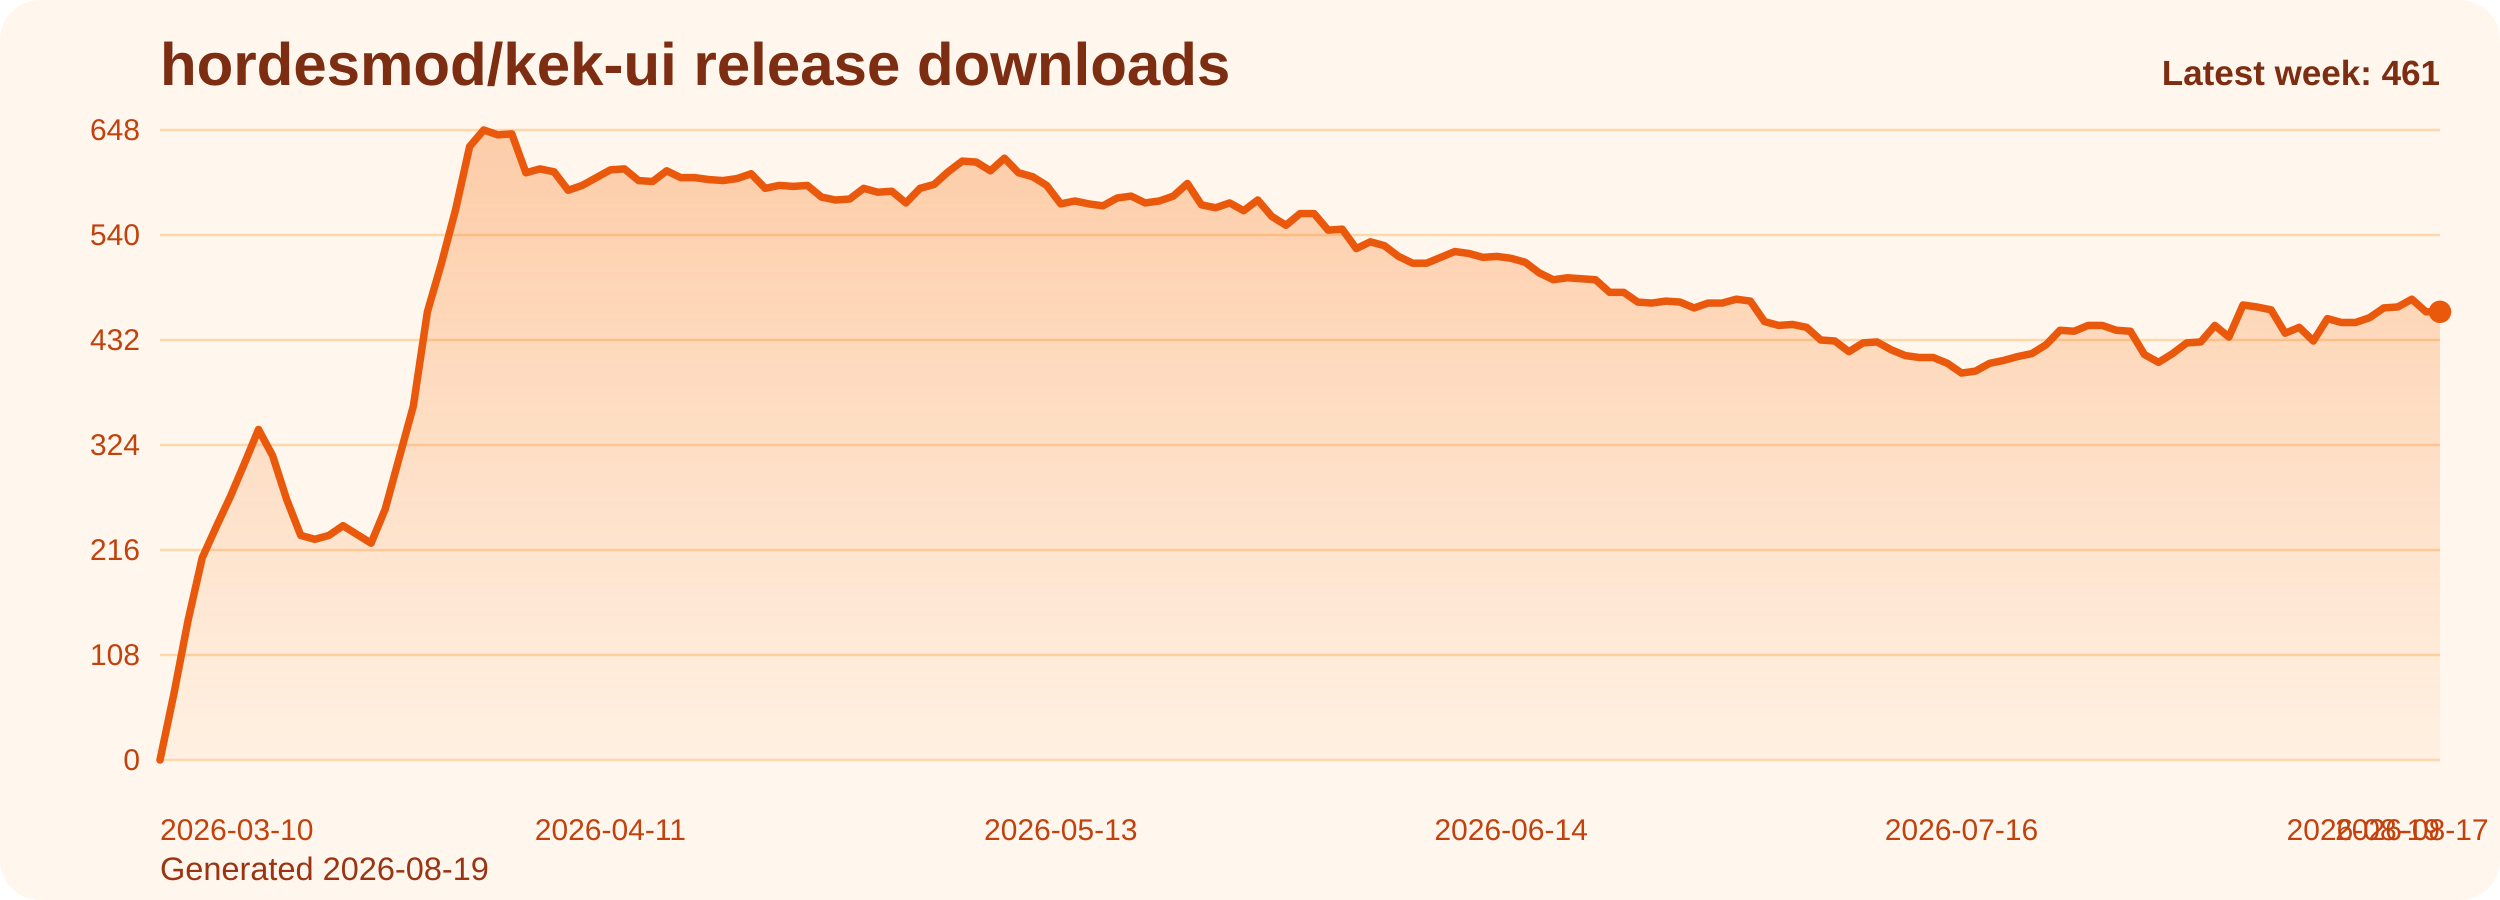
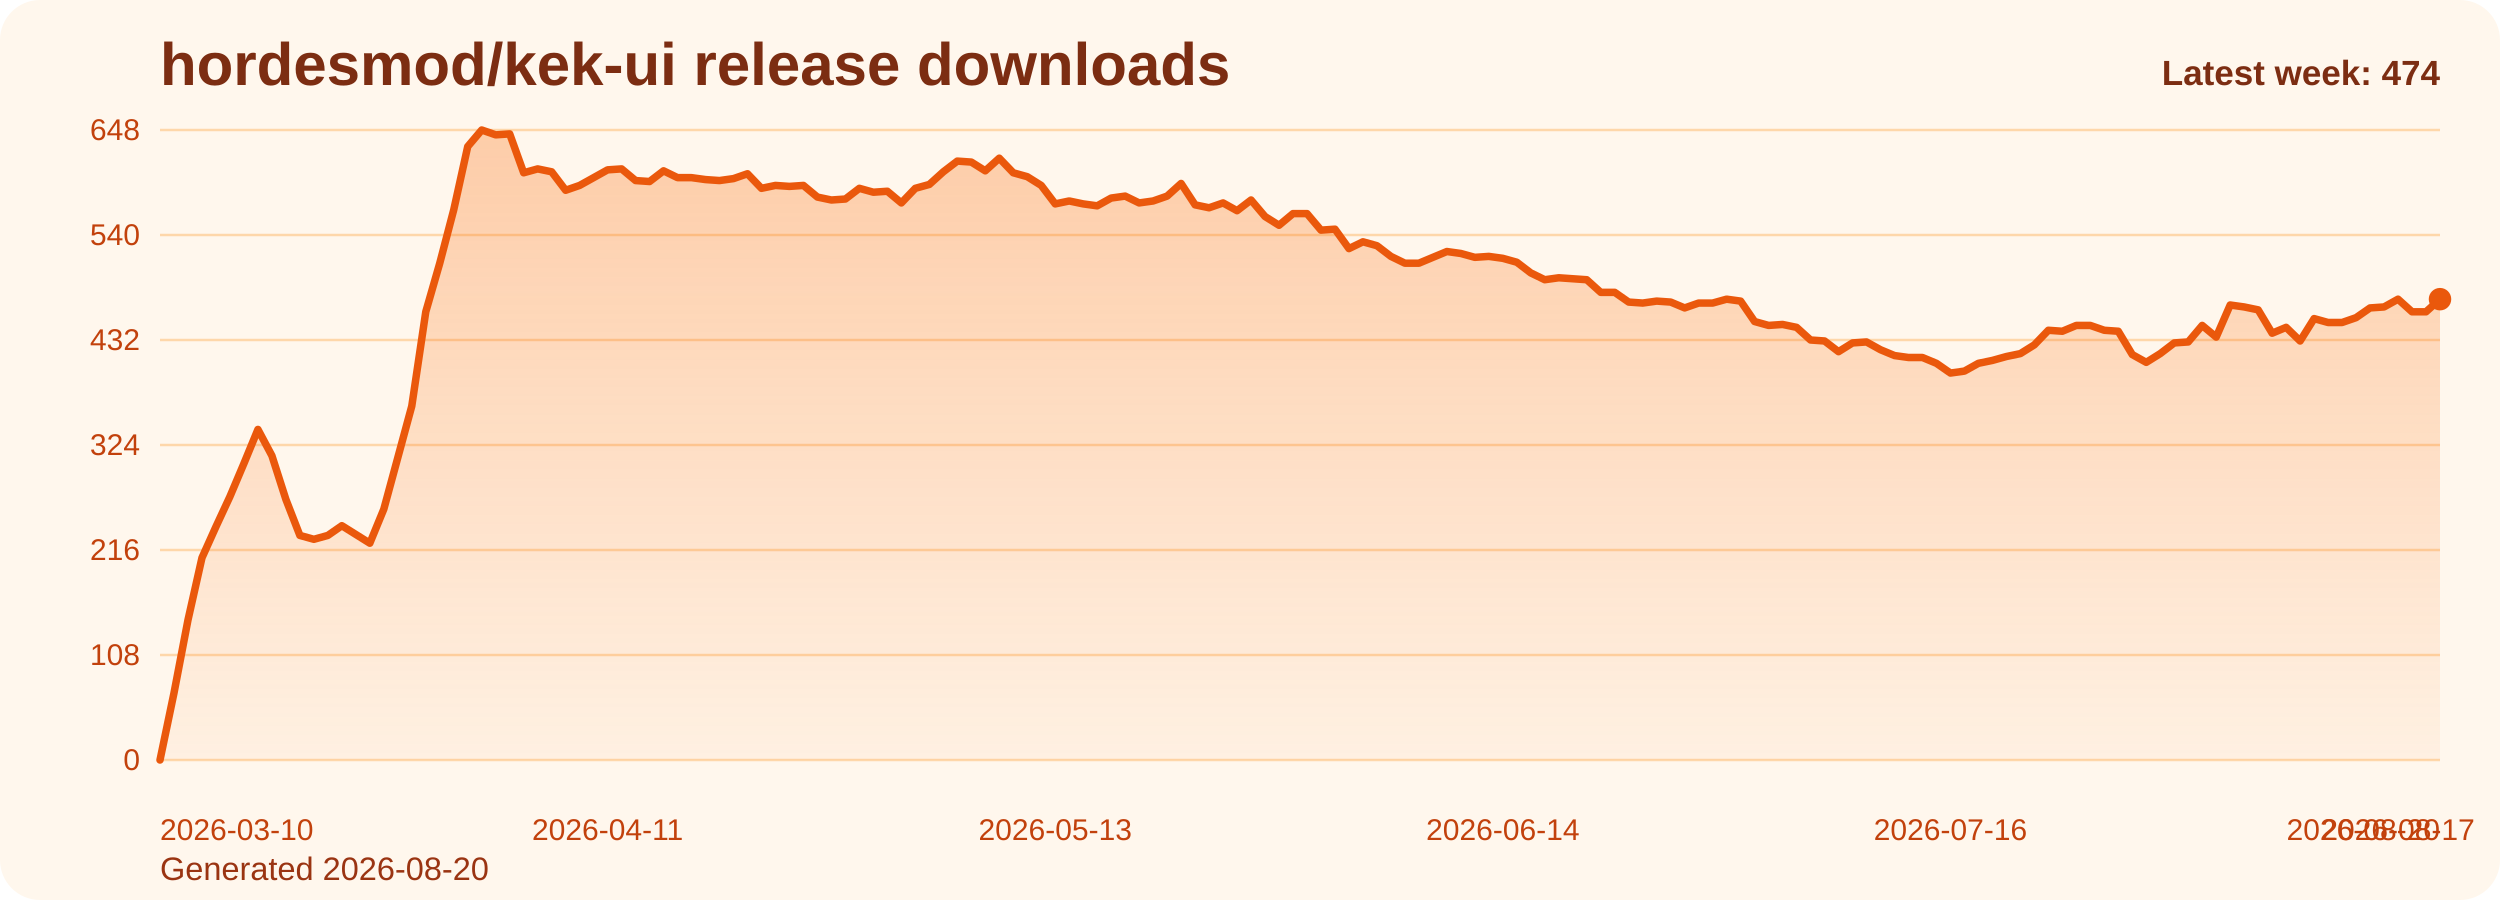
<svg xmlns="http://www.w3.org/2000/svg" viewBox="0 0 1000 360" role="img" aria-label="hordesmod/kek-ui release downloads chart">
  <defs>
    <linearGradient id="fill-weekly-orange" x1="0" y1="0" x2="0" y2="1">
      <stop offset="0%" stop-color="#f97316" stop-opacity="0.32" />
      <stop offset="100%" stop-color="#f97316" stop-opacity="0.05" />
    </linearGradient>
    <style>
      .bg { fill: #fff7ed; }
      .title { font: 700 24px Arial, sans-serif; fill: #7c2d12; }
      .sub { font: 400 13px Arial, sans-serif; fill: #9a3412; }
      .grid { stroke: #fed7aa; stroke-width: 1; }
      .axis { font: 400 12px Arial, sans-serif; fill: #c2410c; }
      .line { fill: none; stroke: #ea580c; stroke-width: 3; stroke-linecap: round; stroke-linejoin: round; }
      .dot { fill: #ea580c; }
      .value { font: 600 11px Arial, sans-serif; fill: #9a3412; }
      .latest { font: 700 14px Arial, sans-serif; fill: #7c2d12; }
    </style>
  </defs>
  <rect class="bg" x="0" y="0" width="1000" height="360" rx="16" />
  <text class="title" x="64" y="34">hordesmod/kek-ui release downloads</text>
-   <text class="sub" x="64" y="352">Generated 2026-08-19</text>
+   <text class="sub" x="64" y="352">Generated 2026-08-20</text>
  <line x1="64" y1="52.00" x2="976" y2="52.00" class="grid" />
  <text x="56" y="56.00" text-anchor="end" class="axis">648</text>
  <line x1="64" y1="94.00" x2="976" y2="94.00" class="grid" />
  <text x="56" y="98.00" text-anchor="end" class="axis">540</text>
  <line x1="64" y1="136.00" x2="976" y2="136.00" class="grid" />
  <text x="56" y="140.00" text-anchor="end" class="axis">432</text>
  <line x1="64" y1="178.00" x2="976" y2="178.00" class="grid" />
  <text x="56" y="182.00" text-anchor="end" class="axis">324</text>
  <line x1="64" y1="220.00" x2="976" y2="220.00" class="grid" />
  <text x="56" y="224.00" text-anchor="end" class="axis">216</text>
  <line x1="64" y1="262.00" x2="976" y2="262.00" class="grid" />
  <text x="56" y="266.00" text-anchor="end" class="axis">108</text>
  <line x1="64" y1="304.00" x2="976" y2="304.00" class="grid" />
  <text x="56" y="308.00" text-anchor="end" class="axis">0</text>
-   <path d="M 64.00 304 L 64.00 304.00 L 69.63 277.17 L 75.26 248.00 L 80.89 223.11 L 86.52 210.67 L 92.15 198.61 L 97.78 185.39 L 103.41 171.78 L 109.04 182.28 L 114.67 199.78 L 120.30 214.17 L 125.93 215.72 L 131.56 214.17 L 137.19 210.28 L 142.81 213.78 L 148.44 217.28 L 154.07 203.67 L 159.70 183.06 L 165.33 162.44 L 170.96 124.72 L 176.59 105.28 L 182.22 83.89 L 187.85 58.61 L 193.48 52.00 L 199.11 53.94 L 204.74 53.56 L 210.37 69.11 L 216.00 67.56 L 221.63 68.72 L 227.26 76.11 L 232.89 74.17 L 238.52 71.06 L 244.15 67.94 L 249.78 67.56 L 255.41 72.22 L 261.04 72.61 L 266.67 68.33 L 272.30 71.06 L 277.93 71.06 L 283.56 71.83 L 289.19 72.22 L 294.81 71.44 L 300.44 69.50 L 306.07 75.33 L 311.70 74.17 L 317.33 74.56 L 322.96 74.17 L 328.59 78.83 L 334.22 80.00 L 339.85 79.61 L 345.48 75.33 L 351.11 76.89 L 356.74 76.50 L 362.37 81.17 L 368.00 75.33 L 373.63 73.78 L 379.26 68.72 L 384.89 64.44 L 390.52 64.83 L 396.15 68.33 L 401.78 63.28 L 407.41 69.11 L 413.04 70.67 L 418.67 74.17 L 424.30 81.56 L 429.93 80.39 L 435.56 81.56 L 441.19 82.33 L 446.81 79.22 L 452.44 78.44 L 458.07 81.17 L 463.70 80.39 L 469.33 78.44 L 474.96 73.39 L 480.59 81.94 L 486.22 83.11 L 491.85 81.17 L 497.48 84.28 L 503.11 80.00 L 508.74 86.61 L 514.37 90.11 L 520.00 85.44 L 525.63 85.44 L 531.26 92.06 L 536.89 91.67 L 542.52 99.44 L 548.15 96.72 L 553.78 98.28 L 559.41 102.56 L 565.04 105.28 L 570.67 105.28 L 576.30 102.94 L 581.93 100.61 L 587.56 101.39 L 593.19 102.94 L 598.81 102.56 L 604.44 103.33 L 610.07 104.89 L 615.70 109.17 L 621.33 111.89 L 626.96 111.11 L 632.59 111.50 L 638.22 111.89 L 643.85 116.94 L 649.48 116.94 L 655.11 120.83 L 660.74 121.22 L 666.37 120.44 L 672.00 120.83 L 677.63 123.17 L 683.26 121.22 L 688.89 121.22 L 694.52 119.67 L 700.15 120.44 L 705.78 128.61 L 711.41 130.17 L 717.04 129.78 L 722.67 130.94 L 728.30 136.00 L 733.93 136.39 L 739.56 140.67 L 745.19 137.17 L 750.81 136.78 L 756.44 139.89 L 762.07 142.22 L 767.70 143.00 L 773.33 143.00 L 778.96 145.33 L 784.59 149.22 L 790.22 148.44 L 795.85 145.33 L 801.48 144.17 L 807.11 142.61 L 812.74 141.44 L 818.37 137.94 L 824.00 132.11 L 829.63 132.50 L 835.26 130.17 L 840.89 130.17 L 846.52 132.11 L 852.15 132.50 L 857.78 141.83 L 863.41 144.94 L 869.04 141.44 L 874.67 137.17 L 880.30 136.78 L 885.93 130.17 L 891.56 134.83 L 897.19 122.00 L 902.81 122.78 L 908.44 123.94 L 914.07 133.28 L 919.70 130.94 L 925.33 136.39 L 930.96 127.44 L 936.59 129.00 L 942.22 129.00 L 947.85 127.06 L 953.48 123.17 L 959.11 122.78 L 964.74 119.67 L 970.37 124.72 L 976.00 124.72 L 976.00 304 Z" fill="url(#fill-weekly-orange)" />
-   <polyline class="line" points="64.00,304.00 69.63,277.17 75.26,248.00 80.89,223.11 86.52,210.67 92.15,198.61 97.78,185.39 103.41,171.78 109.04,182.28 114.67,199.78 120.30,214.17 125.93,215.72 131.56,214.17 137.19,210.28 142.81,213.78 148.44,217.28 154.07,203.67 159.70,183.06 165.33,162.44 170.96,124.72 176.59,105.28 182.22,83.89 187.85,58.61 193.48,52.00 199.11,53.94 204.74,53.56 210.37,69.11 216.00,67.56 221.63,68.72 227.26,76.11 232.89,74.17 238.52,71.06 244.15,67.94 249.78,67.56 255.41,72.22 261.04,72.61 266.67,68.33 272.30,71.06 277.93,71.06 283.56,71.83 289.19,72.22 294.81,71.44 300.44,69.50 306.07,75.33 311.70,74.17 317.33,74.56 322.96,74.17 328.59,78.83 334.22,80.00 339.85,79.61 345.48,75.33 351.11,76.89 356.74,76.50 362.37,81.17 368.00,75.33 373.63,73.78 379.26,68.72 384.89,64.44 390.52,64.83 396.15,68.33 401.78,63.28 407.41,69.11 413.04,70.67 418.67,74.17 424.30,81.56 429.93,80.39 435.56,81.56 441.19,82.33 446.81,79.22 452.44,78.44 458.07,81.17 463.70,80.39 469.33,78.44 474.96,73.39 480.59,81.94 486.22,83.11 491.85,81.17 497.48,84.28 503.11,80.00 508.74,86.61 514.37,90.11 520.00,85.44 525.63,85.44 531.26,92.06 536.89,91.67 542.52,99.44 548.15,96.72 553.78,98.28 559.41,102.56 565.04,105.28 570.67,105.28 576.30,102.94 581.93,100.61 587.56,101.39 593.19,102.94 598.81,102.56 604.44,103.33 610.07,104.89 615.70,109.17 621.33,111.89 626.96,111.11 632.59,111.50 638.22,111.89 643.85,116.94 649.48,116.94 655.11,120.83 660.74,121.22 666.37,120.44 672.00,120.83 677.63,123.17 683.26,121.22 688.89,121.22 694.52,119.67 700.15,120.44 705.78,128.61 711.41,130.17 717.04,129.78 722.67,130.94 728.30,136.00 733.93,136.39 739.56,140.67 745.19,137.17 750.81,136.78 756.44,139.89 762.07,142.22 767.70,143.00 773.33,143.00 778.96,145.33 784.59,149.22 790.22,148.44 795.85,145.33 801.48,144.17 807.11,142.61 812.74,141.44 818.37,137.94 824.00,132.11 829.63,132.50 835.26,130.17 840.89,130.17 846.52,132.11 852.15,132.50 857.78,141.83 863.41,144.94 869.04,141.44 874.67,137.17 880.30,136.78 885.93,130.17 891.56,134.83 897.19,122.00 902.81,122.78 908.44,123.94 914.07,133.28 919.70,130.94 925.33,136.39 930.96,127.44 936.59,129.00 942.22,129.00 947.85,127.06 953.48,123.17 959.11,122.78 964.74,119.67 970.37,124.72 976.00,124.72" />
-   <circle class="dot" cx="976.00" cy="124.72" r="4.5" />
+   <path d="M 64.00 304 L 64.00 304.00 L 69.60 277.17 L 75.19 248.00 L 80.79 223.11 L 86.38 210.67 L 91.98 198.61 L 97.57 185.39 L 103.17 171.78 L 108.76 182.28 L 114.36 199.78 L 119.95 214.17 L 125.55 215.72 L 131.14 214.17 L 136.74 210.28 L 142.33 213.78 L 147.93 217.28 L 153.52 203.67 L 159.12 183.06 L 164.71 162.44 L 170.31 124.72 L 175.90 105.28 L 181.50 83.89 L 187.09 58.61 L 192.69 52.00 L 198.28 53.94 L 203.88 53.56 L 209.47 69.11 L 215.07 67.56 L 220.66 68.72 L 226.26 76.11 L 231.85 74.17 L 237.45 71.06 L 243.04 67.94 L 248.64 67.56 L 254.23 72.22 L 259.83 72.61 L 265.42 68.33 L 271.02 71.06 L 276.61 71.06 L 282.21 71.83 L 287.80 72.22 L 293.40 71.44 L 298.99 69.50 L 304.59 75.33 L 310.18 74.17 L 315.78 74.56 L 321.37 74.17 L 326.97 78.83 L 332.56 80.00 L 338.16 79.61 L 343.75 75.33 L 349.35 76.89 L 354.94 76.50 L 360.54 81.17 L 366.13 75.33 L 371.73 73.78 L 377.33 68.72 L 382.92 64.44 L 388.52 64.83 L 394.11 68.33 L 399.71 63.28 L 405.30 69.11 L 410.90 70.67 L 416.49 74.17 L 422.09 81.56 L 427.68 80.39 L 433.28 81.56 L 438.87 82.33 L 444.47 79.22 L 450.06 78.44 L 455.66 81.17 L 461.25 80.39 L 466.85 78.44 L 472.44 73.39 L 478.04 81.94 L 483.63 83.11 L 489.23 81.17 L 494.82 84.28 L 500.42 80.00 L 506.01 86.61 L 511.61 90.11 L 517.20 85.44 L 522.80 85.44 L 528.39 92.06 L 533.99 91.67 L 539.58 99.44 L 545.18 96.72 L 550.77 98.28 L 556.37 102.56 L 561.96 105.28 L 567.56 105.28 L 573.15 102.94 L 578.75 100.61 L 584.34 101.39 L 589.94 102.94 L 595.53 102.56 L 601.13 103.33 L 606.72 104.89 L 612.32 109.17 L 617.91 111.89 L 623.51 111.11 L 629.10 111.50 L 634.70 111.89 L 640.29 116.94 L 645.89 116.94 L 651.48 120.83 L 657.08 121.22 L 662.67 120.44 L 668.27 120.83 L 673.87 123.17 L 679.46 121.22 L 685.06 121.22 L 690.65 119.67 L 696.25 120.44 L 701.84 128.61 L 707.44 130.17 L 713.03 129.78 L 718.63 130.94 L 724.22 136.00 L 729.82 136.39 L 735.41 140.67 L 741.01 137.17 L 746.60 136.78 L 752.20 139.89 L 757.79 142.22 L 763.39 143.00 L 768.98 143.00 L 774.58 145.33 L 780.17 149.22 L 785.77 148.44 L 791.36 145.33 L 796.96 144.17 L 802.55 142.61 L 808.15 141.44 L 813.74 137.94 L 819.34 132.11 L 824.93 132.50 L 830.53 130.17 L 836.12 130.17 L 841.72 132.11 L 847.31 132.50 L 852.91 141.83 L 858.50 144.94 L 864.10 141.44 L 869.69 137.17 L 875.29 136.78 L 880.88 130.17 L 886.48 134.83 L 892.07 122.00 L 897.67 122.78 L 903.26 123.94 L 908.86 133.28 L 914.45 130.94 L 920.05 136.39 L 925.64 127.44 L 931.24 129.00 L 936.83 129.00 L 942.43 127.06 L 948.02 123.17 L 953.62 122.78 L 959.21 119.67 L 964.81 124.72 L 970.40 124.72 L 976.00 119.67 L 976.00 304 Z" fill="url(#fill-weekly-orange)" />
+   <polyline class="line" points="64.00,304.00 69.60,277.17 75.19,248.00 80.79,223.11 86.38,210.67 91.98,198.61 97.57,185.39 103.17,171.78 108.76,182.28 114.36,199.78 119.95,214.17 125.55,215.72 131.14,214.17 136.74,210.28 142.33,213.78 147.93,217.28 153.52,203.67 159.12,183.06 164.71,162.44 170.31,124.72 175.90,105.28 181.50,83.89 187.09,58.61 192.69,52.00 198.28,53.94 203.88,53.56 209.47,69.11 215.07,67.56 220.66,68.72 226.26,76.11 231.85,74.17 237.45,71.06 243.04,67.94 248.64,67.56 254.23,72.22 259.83,72.61 265.42,68.33 271.02,71.06 276.61,71.06 282.21,71.83 287.80,72.22 293.40,71.44 298.99,69.50 304.59,75.33 310.18,74.17 315.78,74.56 321.37,74.17 326.97,78.83 332.56,80.00 338.16,79.61 343.75,75.33 349.35,76.89 354.94,76.50 360.54,81.17 366.13,75.33 371.73,73.78 377.33,68.72 382.92,64.44 388.52,64.83 394.11,68.33 399.71,63.28 405.30,69.11 410.90,70.67 416.49,74.17 422.09,81.56 427.68,80.39 433.28,81.56 438.87,82.33 444.47,79.22 450.06,78.44 455.66,81.17 461.25,80.39 466.85,78.44 472.44,73.39 478.04,81.94 483.63,83.11 489.23,81.17 494.82,84.28 500.42,80.00 506.01,86.61 511.61,90.11 517.20,85.44 522.80,85.44 528.39,92.06 533.99,91.67 539.58,99.44 545.18,96.72 550.77,98.28 556.37,102.56 561.96,105.28 567.56,105.28 573.15,102.94 578.75,100.61 584.34,101.39 589.94,102.94 595.53,102.56 601.13,103.33 606.72,104.89 612.32,109.17 617.91,111.89 623.51,111.11 629.10,111.50 634.70,111.89 640.29,116.94 645.89,116.94 651.48,120.83 657.08,121.22 662.67,120.44 668.27,120.83 673.87,123.17 679.46,121.22 685.06,121.22 690.65,119.67 696.25,120.44 701.84,128.61 707.44,130.17 713.03,129.78 718.63,130.94 724.22,136.00 729.82,136.39 735.41,140.67 741.01,137.17 746.60,136.78 752.20,139.89 757.79,142.22 763.39,143.00 768.98,143.00 774.58,145.33 780.17,149.22 785.77,148.44 791.36,145.33 796.96,144.17 802.55,142.61 808.15,141.44 813.74,137.94 819.34,132.11 824.93,132.50 830.53,130.17 836.12,130.17 841.72,132.11 847.31,132.50 852.91,141.83 858.50,144.94 864.10,141.44 869.69,137.17 875.29,136.78 880.88,130.17 886.48,134.83 892.07,122.00 897.67,122.78 903.26,123.94 908.86,133.28 914.45,130.94 920.05,136.39 925.64,127.44 931.24,129.00 936.83,129.00 942.43,127.06 948.02,123.17 953.62,122.78 959.21,119.67 964.81,124.72 970.40,124.72 976.00,119.67" />
+   <circle class="dot" cx="976.00" cy="119.67" r="4.5" />
  <text class="axis" x="64.00" y="336" text-anchor="start">2026-03-10</text>
-   <text class="axis" x="244.15" y="336" text-anchor="middle">2026-04-11</text>
-   <text class="axis" x="424.30" y="336" text-anchor="middle">2026-05-13</text>
-   <text class="axis" x="604.44" y="336" text-anchor="middle">2026-06-14</text>
-   <text class="axis" x="784.59" y="336" text-anchor="middle">2026-07-16</text>
-   <text class="axis" x="964.74" y="336" text-anchor="middle">2026-08-17</text>
-   <text class="axis" x="976.00" y="336" text-anchor="end">2026-08-19</text>
-   <text class="latest" x="976" y="34" text-anchor="end">Latest week: 461</text>
+   <text class="axis" x="243.04" y="336" text-anchor="middle">2026-04-11</text>
+   <text class="axis" x="422.09" y="336" text-anchor="middle">2026-05-13</text>
+   <text class="axis" x="601.13" y="336" text-anchor="middle">2026-06-14</text>
+   <text class="axis" x="780.17" y="336" text-anchor="middle">2026-07-16</text>
+   <text class="axis" x="959.21" y="336" text-anchor="middle">2026-08-17</text>
+   <text class="axis" x="976.00" y="336" text-anchor="end">2026-08-20</text>
+   <text class="latest" x="976" y="34" text-anchor="end">Latest week: 474</text>
</svg>
